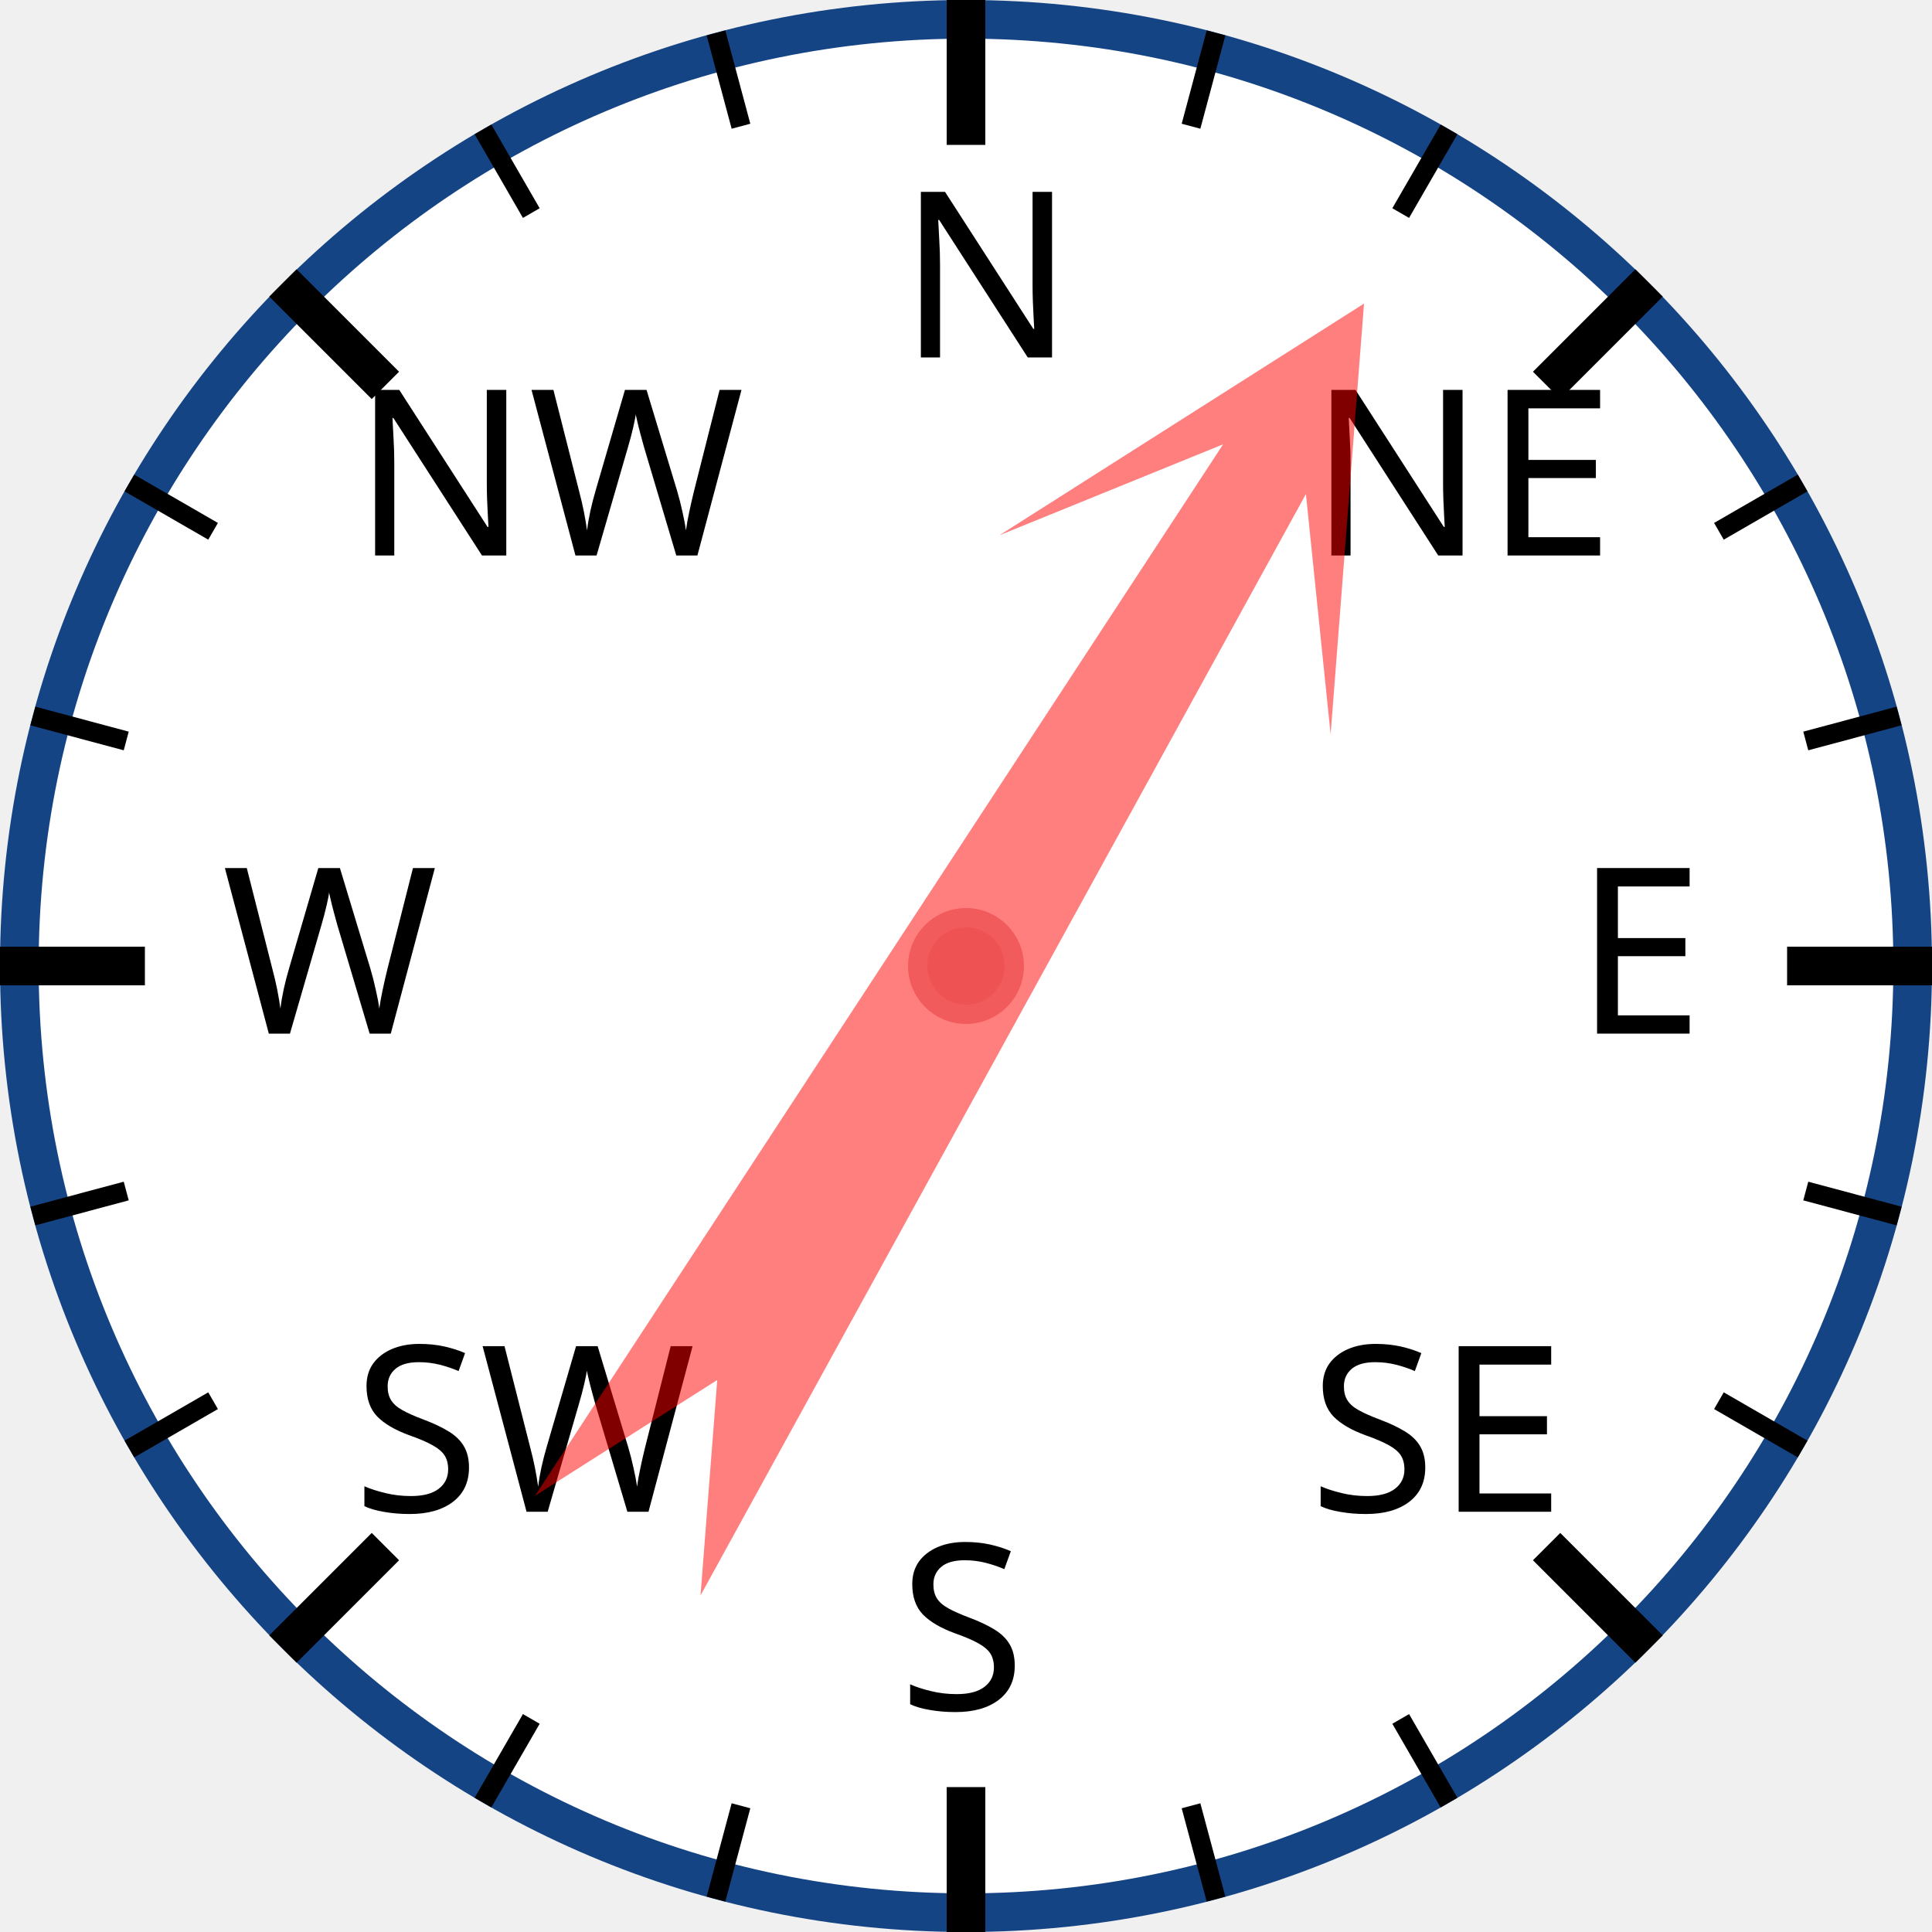
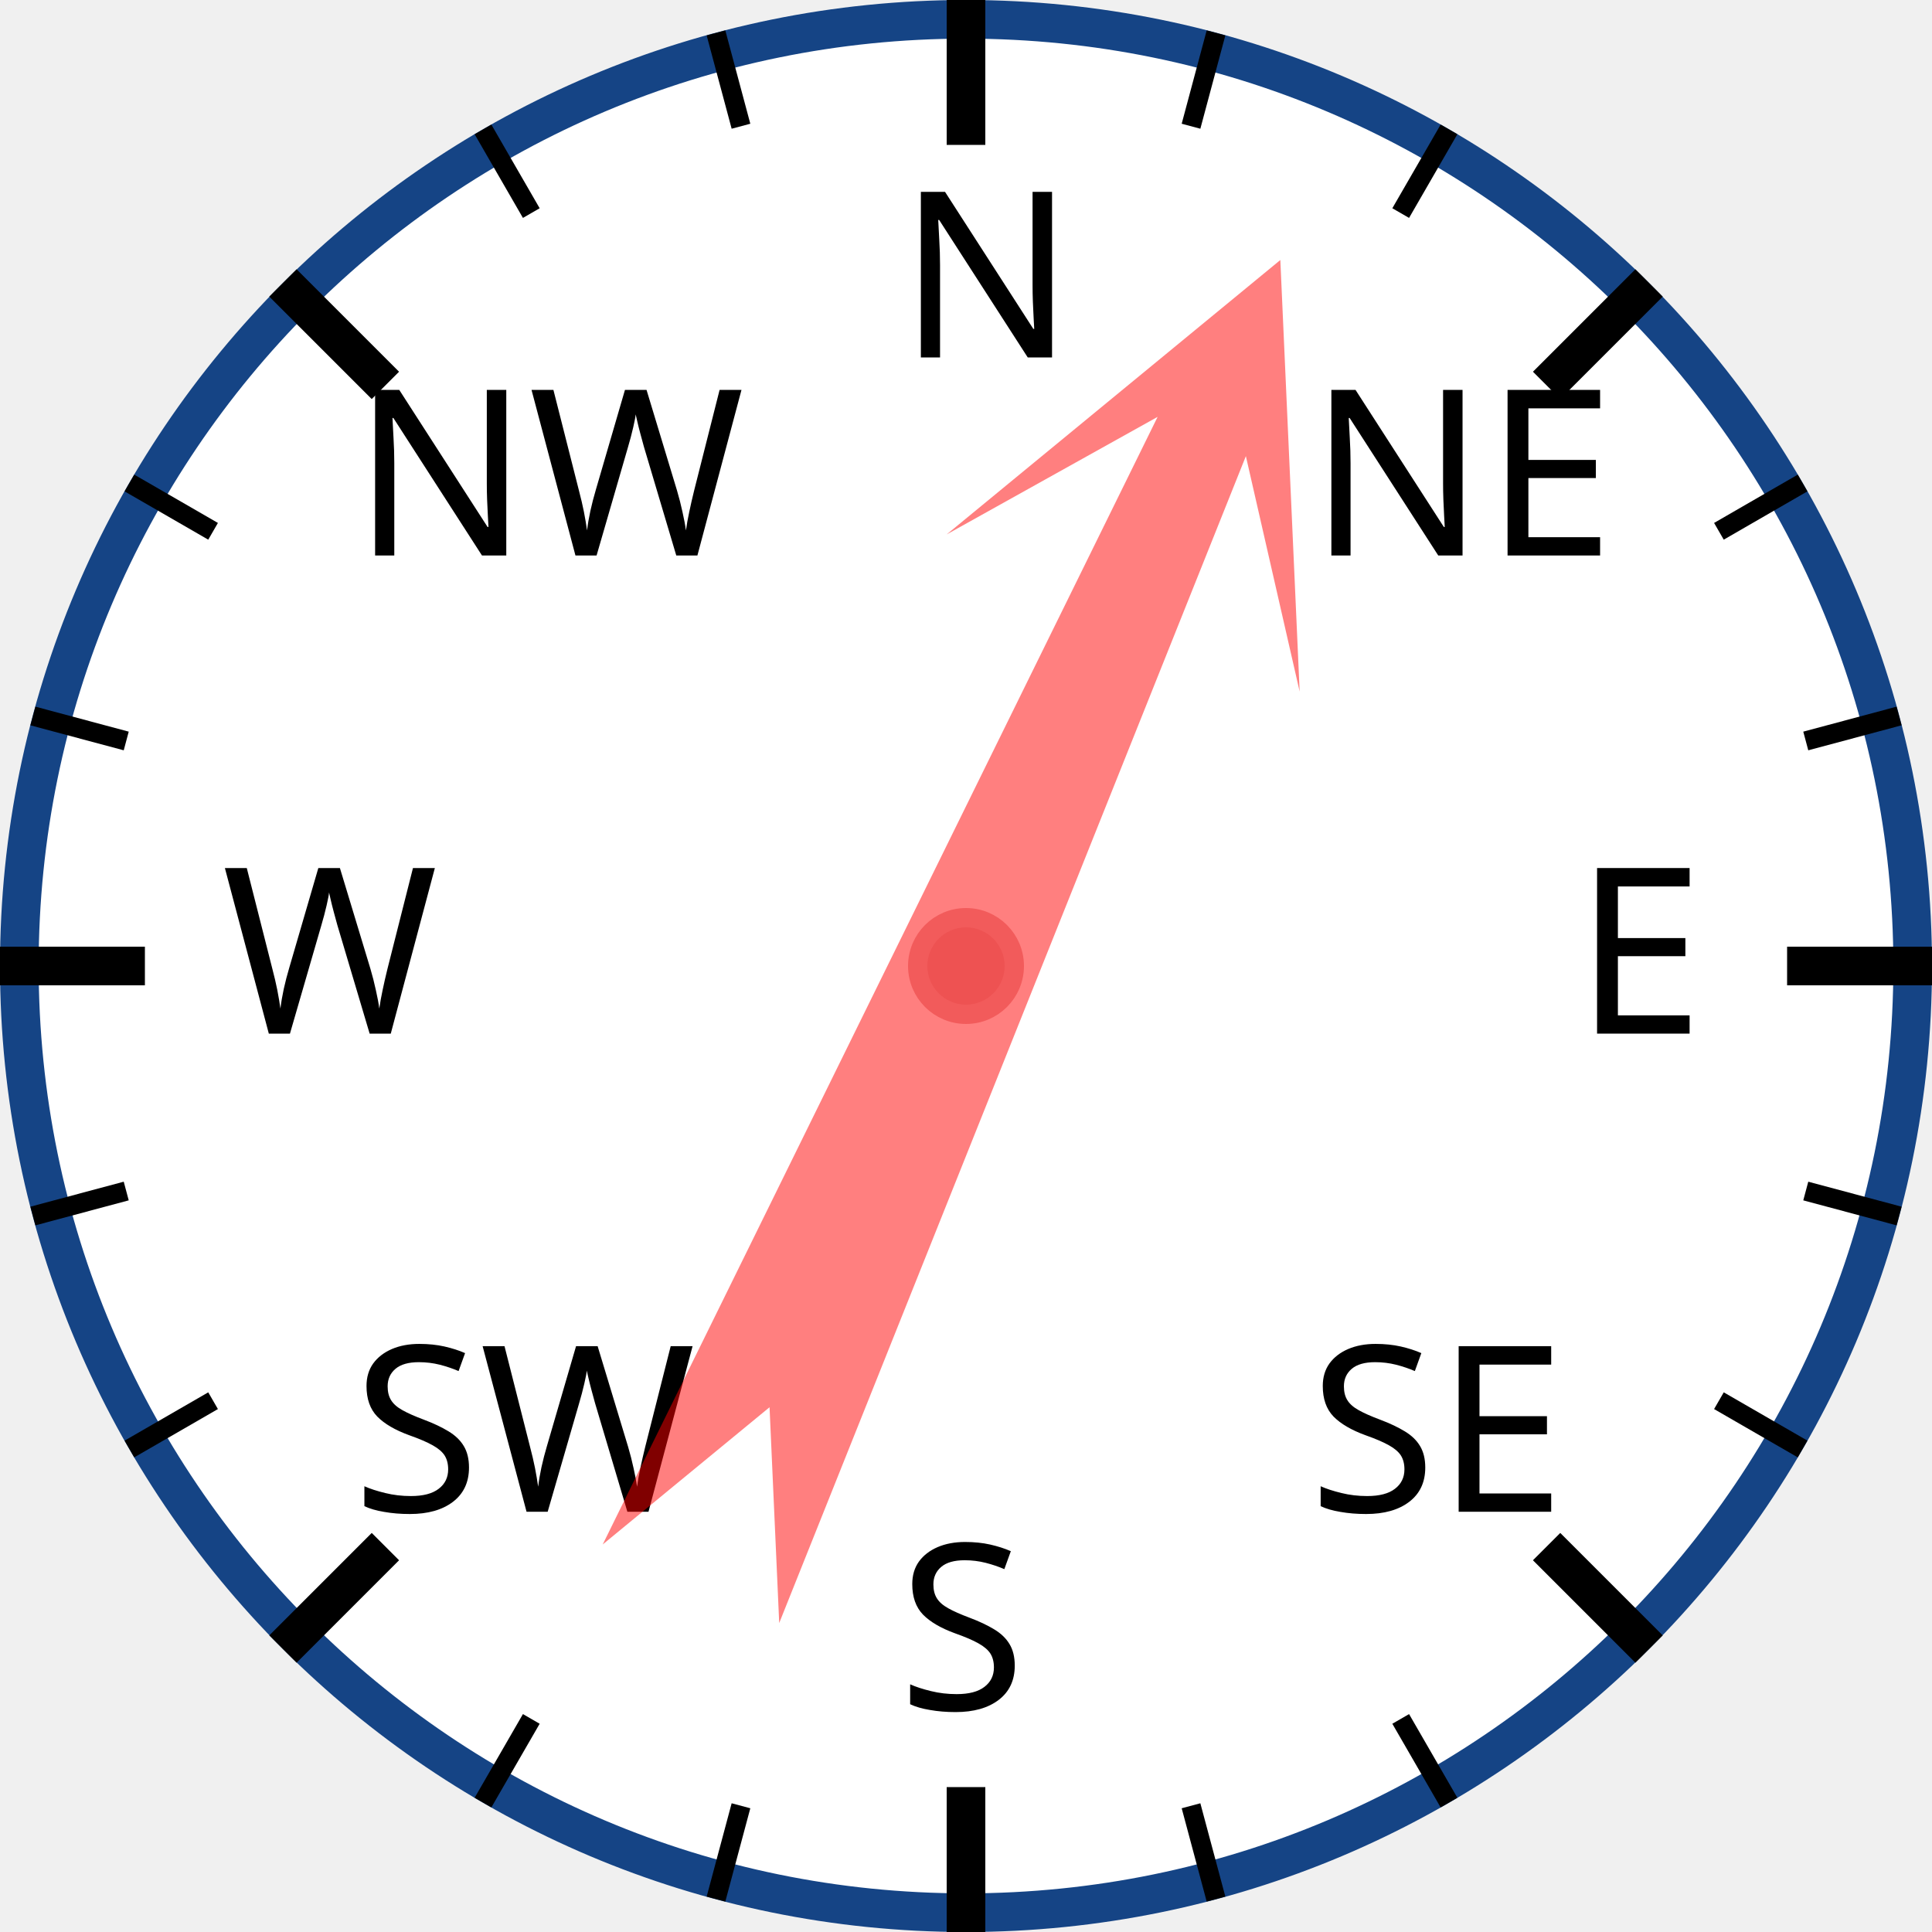
<svg xmlns="http://www.w3.org/2000/svg" width="120px" height="120px" viewBox="0 0 200 200">
  <circle cx="100" cy="100" r="98" style="fill: white; stroke: #154485; stroke-width: 4;" />
  <text x="93.0" y="37.0" style="font-family: sans-serif; font-size: 18pt;">N</text>
  <line x1="100.0" y1="0.0" x2="100.0" y2="15.0" style="stroke: black; stroke-width: 4;" />
  <line x1="74.118" y1="3.407" x2="76.706" y2="13.067" style="stroke: black; stroke-width: 2;" />
  <line x1="50" y1="13.397" x2="55" y2="22.058" style="stroke: black; stroke-width: 2;" />
  <text x="36.503" y="57.503" style="font-family: sans-serif; font-size: 18pt;">NW</text>
  <line x1="29.289" y1="29.289" x2="39.896" y2="39.896" style="stroke: black; stroke-width: 4;" />
  <line x1="13.397" y1="50" x2="22.058" y2="55" style="stroke: black; stroke-width: 2;" />
  <line x1="3.407" y1="74.118" x2="13.067" y2="76.706" style="stroke: black; stroke-width: 2;" />
  <text x="23.0" y="107.0" style="font-family: sans-serif; font-size: 18pt;">W</text>
  <line x1="0.0" y1="100.0" x2="15.0" y2="100.0" style="stroke: black; stroke-width: 4;" />
  <line x1="3.407" y1="125.882" x2="13.067" y2="123.294" style="stroke: black; stroke-width: 2;" />
  <line x1="13.397" y1="150" x2="22.058" y2="145" style="stroke: black; stroke-width: 2;" />
  <text x="36.503" y="156.497" style="font-family: sans-serif; font-size: 18pt;">SW</text>
  <line x1="29.289" y1="170.711" x2="39.896" y2="160.104" style="stroke: black; stroke-width: 4;" />
  <line x1="50" y1="186.603" x2="55" y2="177.942" style="stroke: black; stroke-width: 2;" />
  <line x1="74.118" y1="196.593" x2="76.706" y2="186.933" style="stroke: black; stroke-width: 2;" />
  <text x="93" y="177.0" style="font-family: sans-serif; font-size: 18pt;">S</text>
  <line x1="100" y1="200.0" x2="100" y2="185.0" style="stroke: black; stroke-width: 4;" />
  <line x1="125.882" y1="196.593" x2="123.294" y2="186.933" style="stroke: black; stroke-width: 2;" />
  <line x1="150.0" y1="186.603" x2="145.0" y2="177.942" style="stroke: black; stroke-width: 2;" />
  <text x="135.497" y="156.497" style="font-family: sans-serif; font-size: 18pt;">SE</text>
  <line x1="170.711" y1="170.711" x2="160.104" y2="160.104" style="stroke: black; stroke-width: 4;" />
  <line x1="186.603" y1="150" x2="177.942" y2="145" style="stroke: black; stroke-width: 2;" />
  <line x1="196.593" y1="125.882" x2="186.933" y2="123.294" style="stroke: black; stroke-width: 2;" />
  <text x="163.0" y="107" style="font-family: sans-serif; font-size: 18pt;">E</text>
  <line x1="200.0" y1="100" x2="185.0" y2="100" style="stroke: black; stroke-width: 4;" />
  <line x1="196.593" y1="74.118" x2="186.933" y2="76.706" style="stroke: black; stroke-width: 2;" />
  <line x1="186.603" y1="50" x2="177.942" y2="55" style="stroke: black; stroke-width: 2;" />
  <text x="135.497" y="57.503" style="font-family: sans-serif; font-size: 18pt;">NE</text>
  <line x1="170.711" y1="29.289" x2="160.104" y2="39.896" style="stroke: black; stroke-width: 4;" />
  <line x1="150" y1="13.397" x2="145" y2="22.058" style="stroke: black; stroke-width: 2;" />
  <line x1="125.882" y1="3.407" x2="123.294" y2="13.067" style="stroke: black; stroke-width: 2;" />
-   <polygon points="100 20 120 60 105 40 110 170 100 150 90 170 95 40 80 60" style="fill: red; fill-opacity: 0.5;" transform="rotate(31,100,100)" />
+   <polygon points="100 20 120 60 105 40 110 170 100 150 90 170 95 40 80 60" style="fill: red; fill-opacity: 0.5;" transform="rotate(24,100,100)" />
  <circle cx="100" cy="100" r="5" style="fill: #EE5252; stroke: #F25B5B; stroke-width: 2;" />
</svg>
